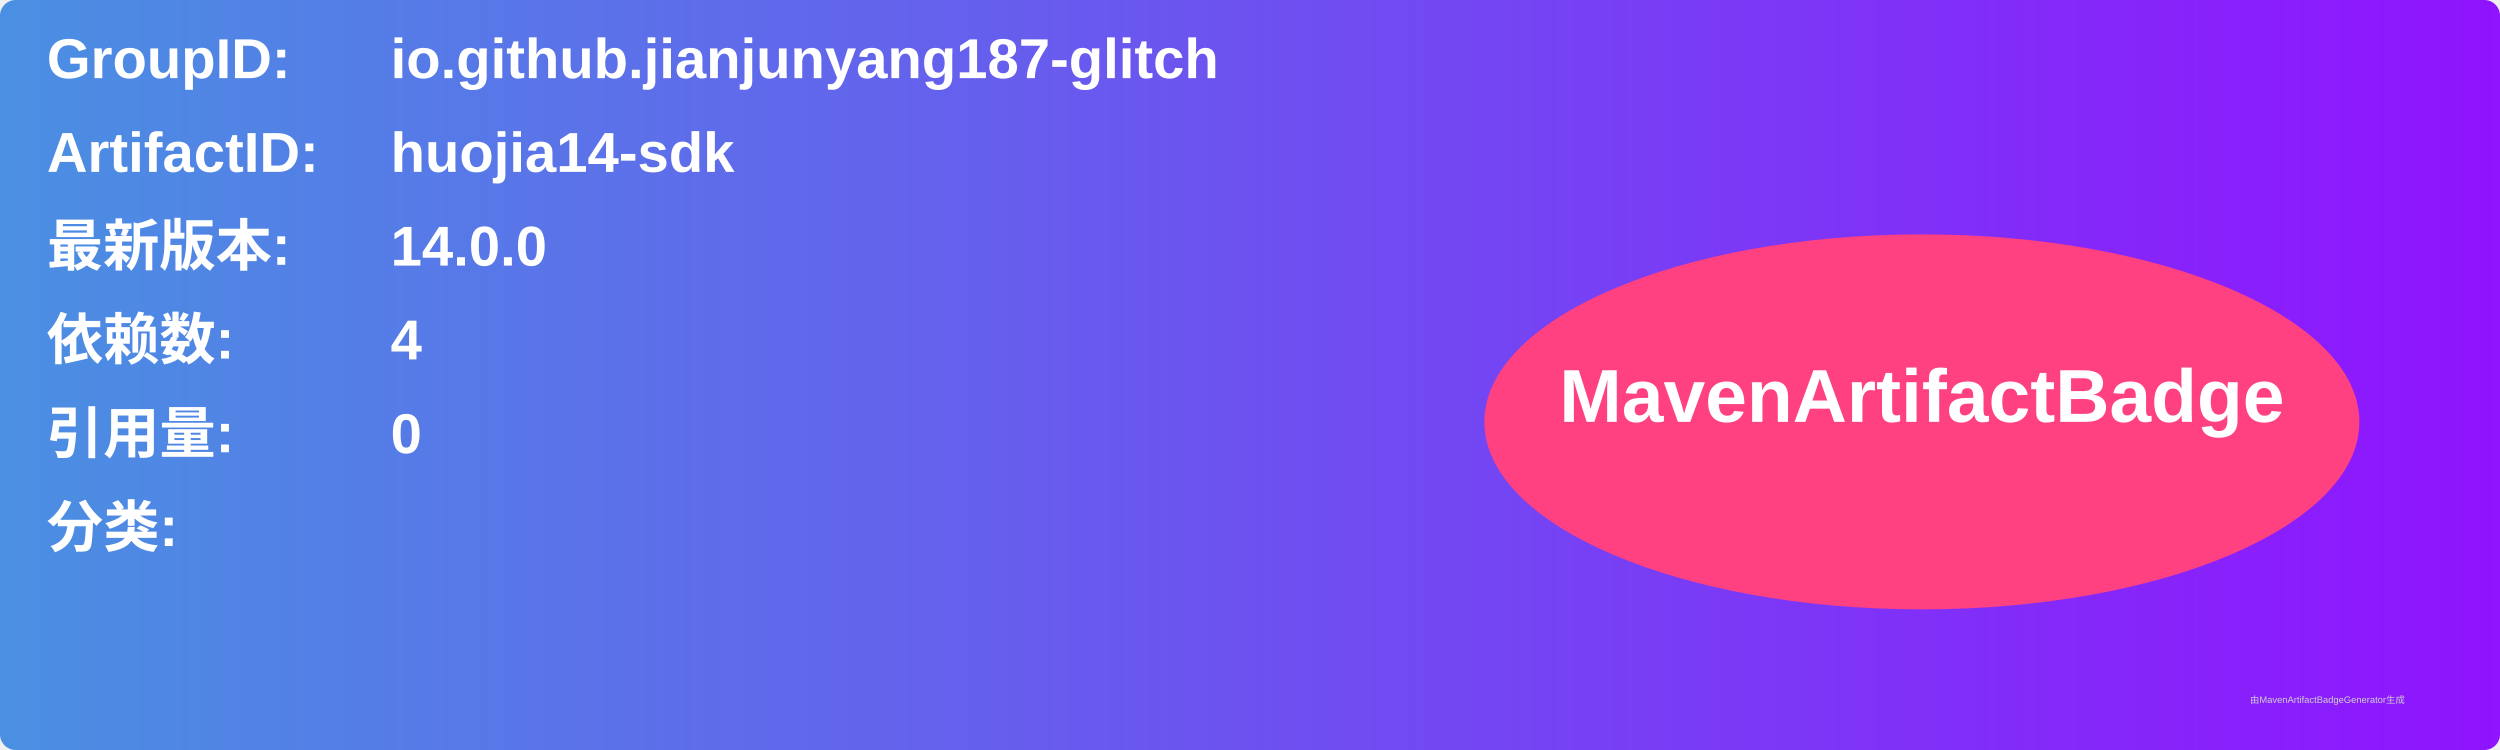
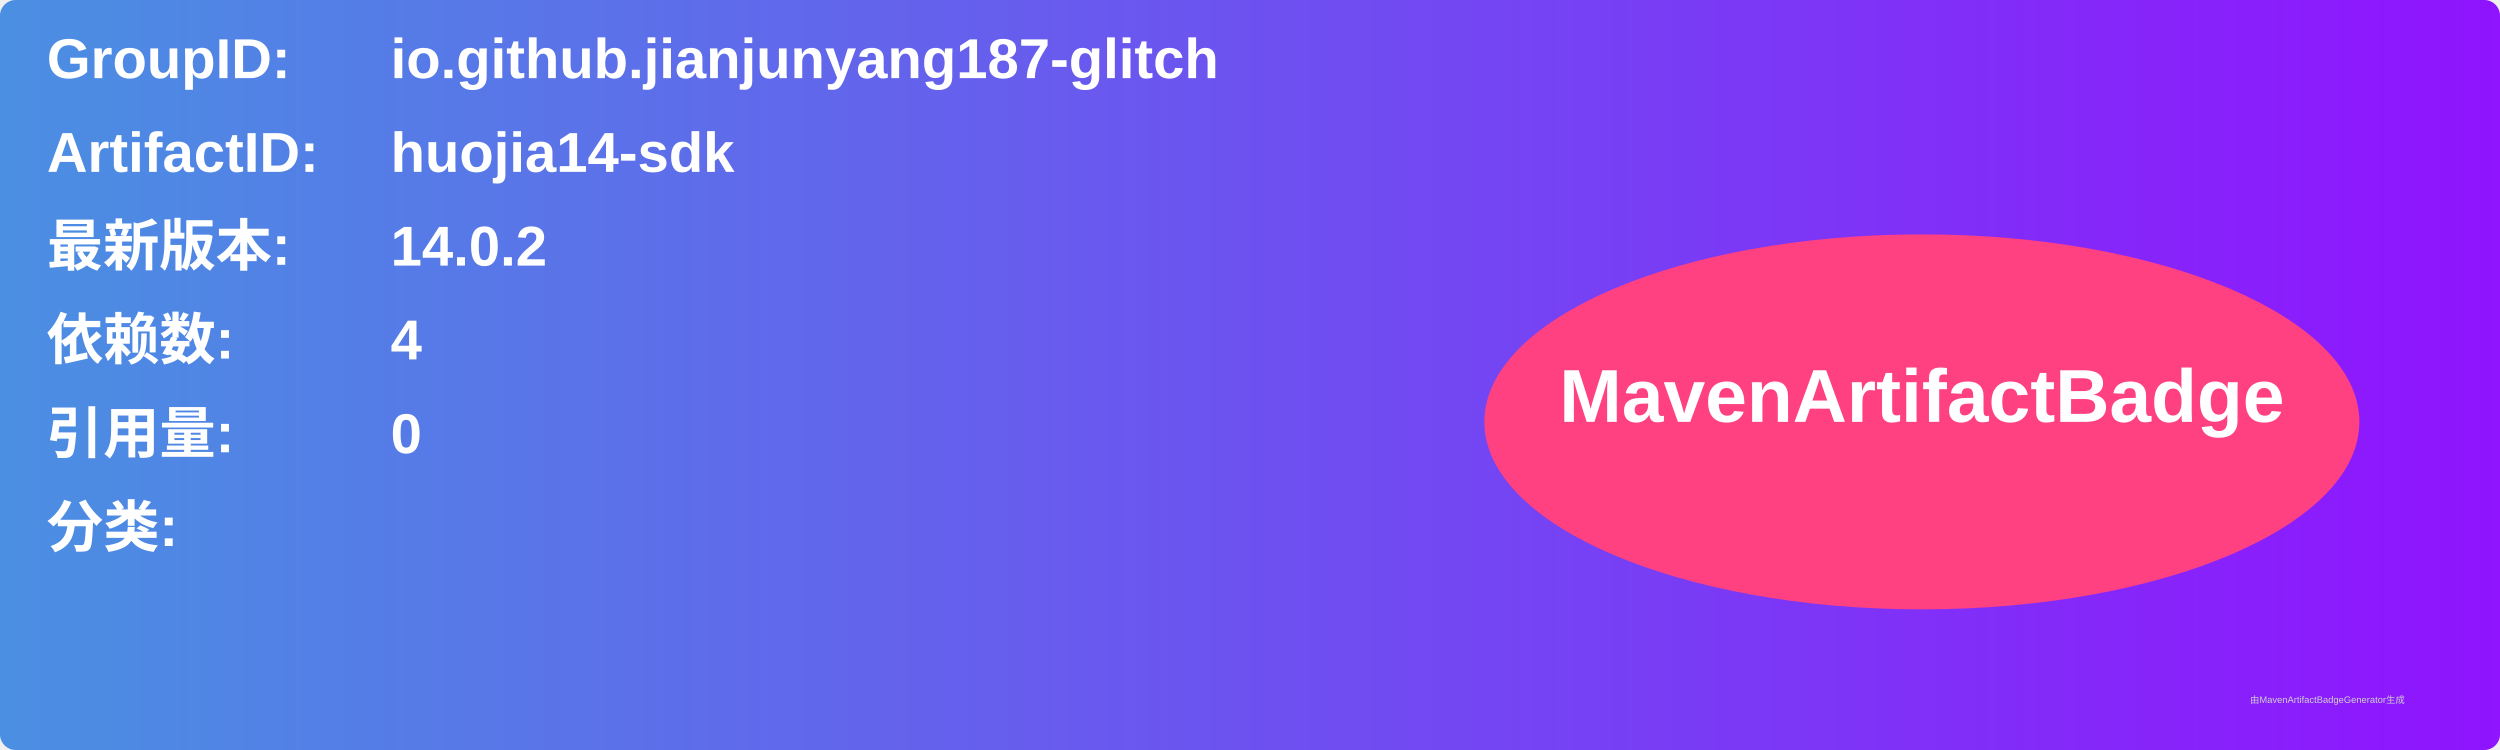
<svg xmlns="http://www.w3.org/2000/svg" width="800" height="240" viewBox="0 0 800 240">
  <linearGradient id="grad" x1="0%" y1="0%" x2="100%" y2="0%">
    <stop offset="0%" stop-color="#4a90e2" />
    <stop offset="100%" stop-color="#9013fe" />
  </linearGradient>
  <rect width="100%" height="100%" rx="5" ry="5" fill="url(#grad)" />
  <g transform="translate(15, 15)">
    <text x="0" y="10" font-family="Arial" font-size="18" fill="white" font-weight="bold" width="260">GroupID:</text>
    <text x="110" y="10" font-family="Arial" font-size="18" fill="white" font-weight="bold" width="460">io.github.jianjunyang187-glitch</text>
    <text x="0" y="40" font-family="Arial" font-size="18" fill="white" font-weight="bold" width="260">ArtifactID:</text>
    <text x="110" y="40" font-family="Arial" font-size="18" fill="white" font-weight="bold" width="460">huojia14-sdk</text>
    <text x="0" y="70" font-family="Arial" font-size="18" fill="white" font-weight="bold">最新版本:</text>
    <text x="110" y="70" font-family="Arial" font-size="18" fill="white" font-weight="bold">
-       <tspan font-weight="bold">14.0.0</tspan>
+       <tspan font-weight="bold">14.0.2</tspan>
    </text>
    <text x="0" y="100" font-family="Arial" font-size="18" fill="white" font-weight="bold">依赖数: </text>
    <text x="110" y="100" font-family="Arial" font-size="18" fill="white">
      <tspan font-weight="bold">4</tspan>
    </text>
    <text x="0" y="130" font-family="Arial" font-size="18" fill="white" font-weight="bold">引用量: </text>
    <text x="110" y="130" font-family="Arial" font-size="18" fill="white">
      <tspan font-weight="bold">0</tspan>
    </text>
    <text x="0" y="160" font-family="Arial" font-size="18" fill="white" font-weight="bold">分类:</text>
    <text x="10" y="190" font-family="Arial" font-size="10" fill="white">
      <tspan font-weight="bold" />
    </text>
    <ellipse cx="600" cy="120" rx="140" ry="60" fill="#ff4081" />
    <text x="600" y="120" text-anchor="middle" font-family="Arial" font-size="24" fill="white" font-weight="bold">MavenArtifactBadge</text>
  </g>
  <text x="720" y="225" font-family="Arial" font-size="3" fill="#d0d0d0">由MavenArtifactBadgeGenerator生成</text>
</svg>
